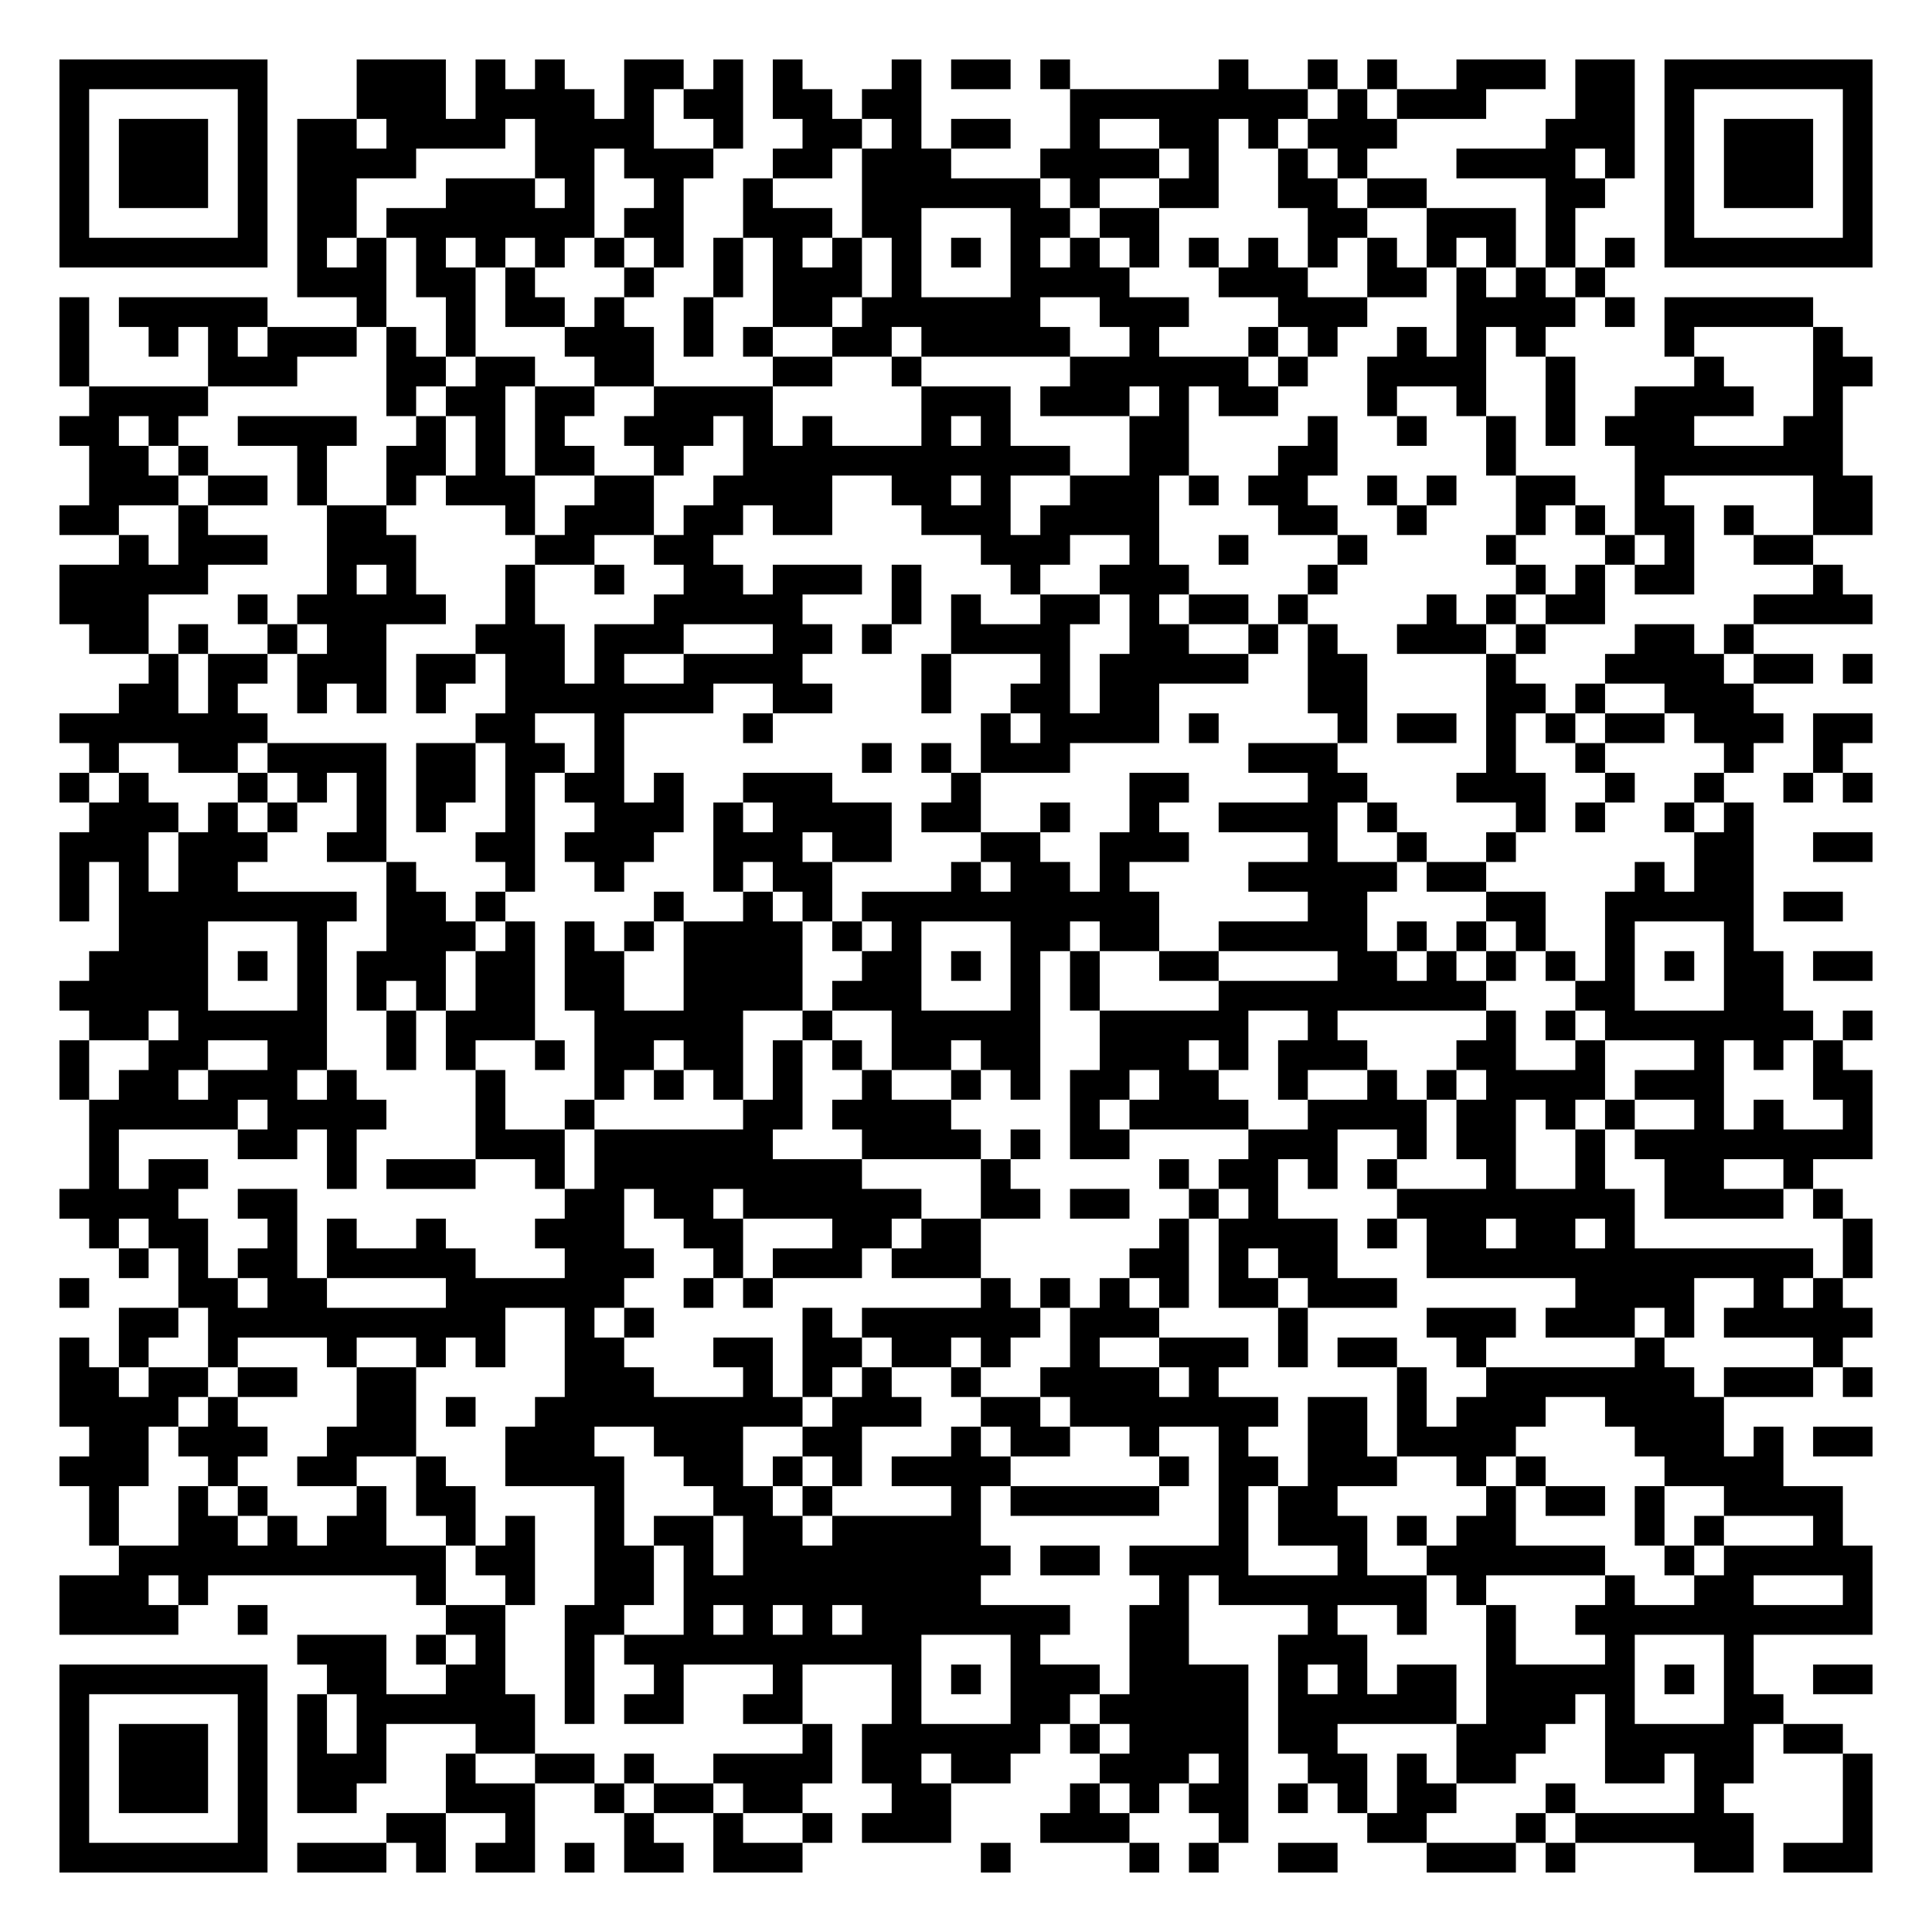
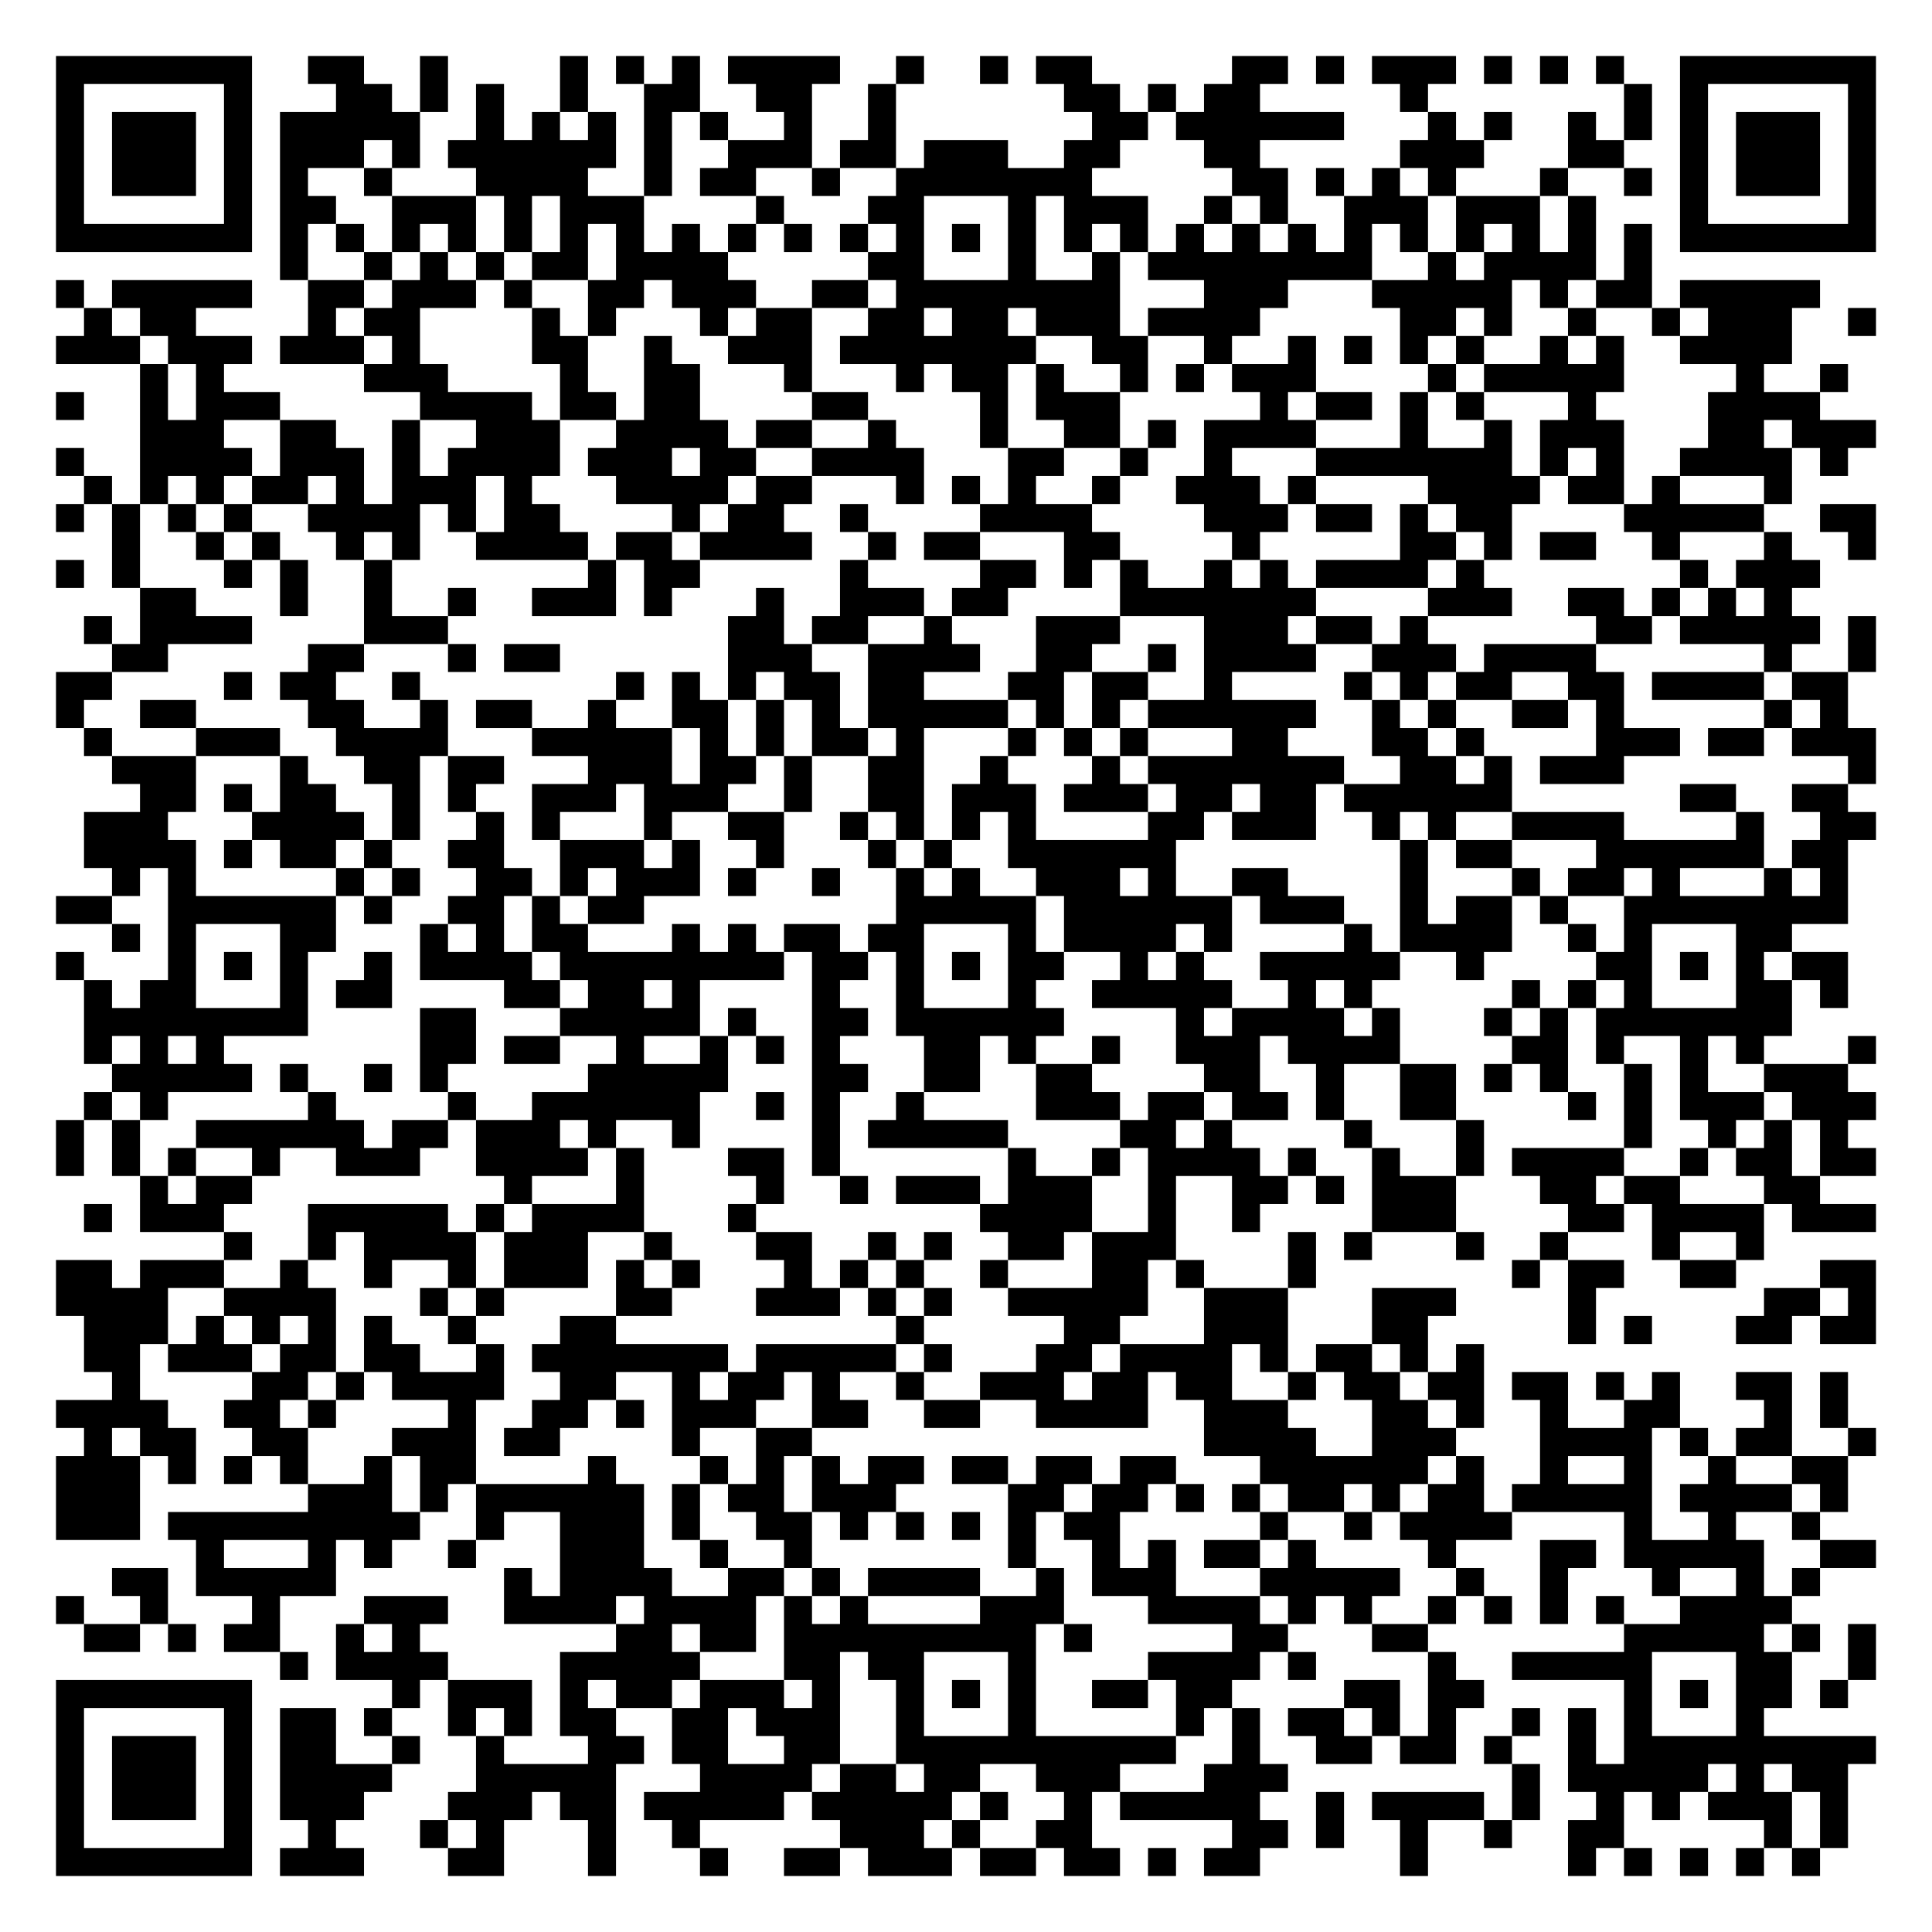
- <svg xmlns="http://www.w3.org/2000/svg" width="260" height="260" class="segno">
+ <svg xmlns="http://www.w3.org/2000/svg" width="276" height="276" class="segno">
  <g transform="scale(4)">
-     <path fill="#fff" d="M0 0h65v65h-65z" />
-     <path class="qrline" stroke="#000" d="M2 2.5h7m3 0h3m1 0h1m1 0h1m2 0h2m1 0h1m1 0h1m3 0h1m1 0h2m1 0h1m5 0h1m2 0h1m1 0h1m2 0h3m1 0h2m1 0h7m-61 1h1m5 0h1m3 0h3m1 0h4m1 0h1m1 0h2m1 0h2m1 0h2m5 0h8m1 0h1m1 0h3m3 0h2m1 0h1m5 0h1m-61 1h1m1 0h3m1 0h1m1 0h2m1 0h4m1 0h4m2 0h1m2 0h2m1 0h1m1 0h2m2 0h1m2 0h2m1 0h1m1 0h3m5 0h3m1 0h1m1 0h3m1 0h1m-61 1h1m1 0h3m1 0h1m1 0h4m4 0h2m1 0h3m2 0h2m1 0h3m3 0h4m1 0h1m2 0h1m1 0h1m3 0h4m1 0h1m1 0h1m1 0h3m1 0h1m-61 1h1m1 0h3m1 0h1m1 0h2m3 0h3m1 0h1m2 0h1m2 0h1m3 0h6m1 0h1m2 0h2m2 0h2m1 0h2m4 0h2m2 0h1m1 0h3m1 0h1m-61 1h1m5 0h1m1 0h2m1 0h7m1 0h2m2 0h3m1 0h2m3 0h2m1 0h2m5 0h2m2 0h3m1 0h1m3 0h1m5 0h1m-61 1h7m1 0h1m1 0h1m1 0h1m1 0h1m1 0h1m1 0h1m1 0h1m1 0h1m1 0h1m1 0h1m1 0h1m1 0h1m1 0h1m1 0h1m1 0h1m1 0h1m1 0h1m1 0h1m1 0h1m1 0h1m1 0h1m1 0h1m1 0h1m1 0h7m-53 1h3m1 0h2m1 0h1m3 0h1m2 0h1m1 0h3m1 0h1m3 0h4m3 0h3m2 0h2m1 0h1m1 0h1m1 0h1m-52 1h1m1 0h5m3 0h1m2 0h1m1 0h2m1 0h1m2 0h1m2 0h2m1 0h6m2 0h3m3 0h3m3 0h4m1 0h1m1 0h5m-59 1h1m2 0h1m1 0h1m1 0h3m1 0h1m1 0h1m3 0h3m1 0h1m1 0h1m2 0h2m1 0h5m2 0h1m3 0h1m1 0h1m2 0h1m1 0h1m1 0h1m4 0h1m4 0h1m-60 1h1m4 0h3m3 0h2m1 0h2m2 0h2m4 0h2m2 0h1m5 0h6m1 0h1m2 0h4m2 0h1m4 0h1m3 0h2m-60 1h4m6 0h1m1 0h2m1 0h2m2 0h4m5 0h3m1 0h3m1 0h1m1 0h2m3 0h1m2 0h1m2 0h1m2 0h4m2 0h1m-60 1h2m1 0h1m2 0h4m2 0h1m1 0h1m1 0h1m2 0h3m1 0h1m1 0h1m3 0h1m1 0h1m4 0h2m4 0h1m2 0h1m2 0h1m1 0h1m1 0h3m3 0h2m-59 1h2m1 0h1m3 0h1m2 0h2m1 0h1m1 0h2m2 0h1m2 0h11m2 0h2m3 0h2m5 0h1m4 0h7m-59 1h3m1 0h2m1 0h1m2 0h1m1 0h3m2 0h2m2 0h4m2 0h2m1 0h1m2 0h3m1 0h1m1 0h2m2 0h1m1 0h1m2 0h2m2 0h1m5 0h2m-61 1h2m2 0h1m4 0h2m4 0h1m1 0h3m1 0h2m1 0h2m3 0h3m1 0h4m4 0h2m2 0h1m3 0h1m1 0h1m1 0h2m1 0h1m2 0h2m-59 1h1m1 0h3m2 0h3m4 0h2m2 0h2m9 0h3m2 0h1m2 0h1m3 0h1m4 0h1m3 0h1m1 0h1m2 0h2m-59 1h5m4 0h1m1 0h1m3 0h1m2 0h1m2 0h2m1 0h3m1 0h1m3 0h1m2 0h3m4 0h1m6 0h1m1 0h1m1 0h2m4 0h1m-60 1h3m3 0h1m1 0h5m2 0h1m4 0h5m3 0h1m1 0h1m2 0h2m1 0h1m1 0h2m1 0h1m4 0h1m1 0h1m1 0h2m5 0h4m-60 1h2m1 0h1m2 0h1m1 0h2m3 0h3m1 0h3m3 0h2m1 0h1m2 0h4m2 0h2m2 0h1m1 0h1m2 0h3m1 0h1m3 0h2m1 0h1m-54 1h1m1 0h2m1 0h3m1 0h2m1 0h2m1 0h1m2 0h4m4 0h1m3 0h1m1 0h5m2 0h2m4 0h1m3 0h4m1 0h2m1 0h1m-59 1h2m1 0h1m2 0h1m1 0h1m1 0h1m2 0h7m2 0h2m3 0h1m2 0h2m1 0h2m5 0h2m4 0h2m1 0h1m2 0h3m-57 1h7m7 0h2m2 0h1m4 0h1m7 0h1m1 0h4m1 0h1m4 0h1m1 0h2m1 0h1m1 0h1m1 0h2m1 0h3m1 0h2m-60 1h1m2 0h2m1 0h4m1 0h2m1 0h2m1 0h1m8 0h1m1 0h1m1 0h3m6 0h3m5 0h1m2 0h1m4 0h1m2 0h1m-60 1h1m1 0h1m3 0h1m1 0h1m1 0h1m1 0h2m1 0h1m1 0h2m1 0h1m2 0h3m4 0h1m5 0h2m4 0h2m3 0h3m2 0h1m2 0h1m2 0h1m1 0h1m-60 1h3m1 0h1m1 0h1m2 0h1m1 0h1m2 0h1m2 0h3m1 0h1m1 0h4m1 0h2m2 0h1m2 0h1m2 0h4m1 0h1m4 0h1m1 0h1m2 0h1m1 0h1m-57 1h3m1 0h3m2 0h2m3 0h2m1 0h3m2 0h3m1 0h2m3 0h2m2 0h3m4 0h1m2 0h1m2 0h1m6 0h2m2 0h2m-61 1h1m1 0h1m1 0h2m5 0h1m3 0h1m2 0h1m3 0h1m1 0h2m4 0h1m1 0h2m1 0h1m4 0h5m1 0h2m5 0h1m1 0h2m-57 1h1m1 0h8m1 0h2m1 0h1m5 0h1m2 0h1m1 0h1m1 0h10m5 0h2m4 0h2m2 0h5m1 0h2m-58 1h3m3 0h1m2 0h3m1 0h1m1 0h1m1 0h1m1 0h4m1 0h1m1 0h1m3 0h2m1 0h2m2 0h5m1 0h1m1 0h1m1 0h1m2 0h1m3 0h1m-56 1h4m1 0h1m1 0h1m1 0h3m1 0h2m1 0h2m2 0h4m2 0h2m1 0h1m1 0h1m1 0h1m2 0h2m4 0h2m1 0h1m1 0h1m1 0h1m1 0h1m1 0h1m1 0h2m1 0h2m-61 1h5m3 0h1m1 0h1m1 0h1m1 0h2m1 0h2m2 0h4m1 0h3m3 0h1m1 0h1m4 0h9m3 0h2m3 0h2m-57 1h2m1 0h5m2 0h1m1 0h3m2 0h5m2 0h1m2 0h5m2 0h5m2 0h1m5 0h1m1 0h1m1 0h7m1 0h1m-61 1h1m2 0h2m2 0h2m2 0h1m1 0h1m2 0h1m1 0h2m1 0h2m1 0h1m1 0h1m1 0h2m1 0h2m2 0h3m1 0h1m1 0h3m3 0h2m2 0h1m3 0h1m1 0h1m1 0h1m-60 1h1m1 0h2m1 0h3m1 0h1m4 0h1m3 0h1m1 0h1m1 0h1m1 0h1m2 0h1m2 0h1m1 0h1m1 0h2m1 0h2m2 0h1m2 0h1m1 0h1m1 0h4m1 0h3m3 0h2m-60 1h5m1 0h4m3 0h1m2 0h1m5 0h2m1 0h4m4 0h1m1 0h4m2 0h4m1 0h2m1 0h1m1 0h1m2 0h1m1 0h1m2 0h1m-60 1h1m4 0h2m1 0h1m4 0h3m1 0h6m3 0h4m1 0h1m1 0h2m4 0h3m2 0h1m1 0h2m2 0h1m1 0h8m-60 1h1m1 0h2m4 0h1m1 0h3m2 0h1m1 0h9m4 0h1m5 0h1m1 0h2m1 0h1m1 0h1m3 0h1m2 0h1m2 0h2m2 0h1m-59 1h4m2 0h2m9 0h2m1 0h2m1 0h6m2 0h2m1 0h2m2 0h1m1 0h1m4 0h8m1 0h4m1 0h1m-59 1h1m1 0h2m2 0h1m1 0h1m2 0h1m3 0h3m2 0h2m3 0h2m1 0h2m6 0h1m1 0h4m1 0h1m1 0h2m1 0h2m1 0h1m7 0h1m-59 1h1m1 0h1m1 0h2m1 0h5m3 0h3m2 0h1m1 0h3m1 0h3m5 0h2m1 0h1m1 0h2m3 0h13m1 0h1m-61 1h1m3 0h2m1 0h2m4 0h6m2 0h1m1 0h1m7 0h1m1 0h1m1 0h1m1 0h1m1 0h2m1 0h3m6 0h4m2 0h1m1 0h1m-58 1h2m1 0h10m2 0h1m1 0h1m5 0h1m1 0h6m1 0h3m4 0h1m4 0h3m1 0h3m1 0h1m1 0h5m-61 1h1m1 0h1m2 0h1m3 0h1m2 0h1m1 0h1m2 0h2m3 0h2m1 0h2m1 0h2m1 0h1m2 0h1m2 0h3m1 0h1m1 0h2m2 0h1m5 0h1m5 0h1m-60 1h2m1 0h2m1 0h2m2 0h2m5 0h3m3 0h1m1 0h1m1 0h1m2 0h1m2 0h4m1 0h1m6 0h1m2 0h7m1 0h3m1 0h1m-61 1h4m1 0h1m4 0h2m1 0h1m2 0h9m1 0h3m2 0h2m1 0h7m1 0h2m1 0h1m1 0h3m2 0h4m-55 1h2m1 0h3m2 0h3m3 0h3m2 0h3m2 0h2m3 0h1m1 0h2m2 0h1m2 0h1m2 0h2m1 0h4m4 0h3m1 0h1m1 0h2m-61 1h3m2 0h1m2 0h2m2 0h1m2 0h4m2 0h2m1 0h1m1 0h1m1 0h4m5 0h1m1 0h2m1 0h3m2 0h1m1 0h1m4 0h4m-57 1h1m2 0h1m1 0h1m3 0h1m1 0h2m4 0h1m3 0h2m1 0h1m4 0h1m1 0h5m2 0h1m1 0h2m5 0h1m1 0h2m1 0h1m2 0h4m-59 1h1m2 0h2m1 0h1m1 0h2m2 0h1m1 0h1m2 0h1m1 0h2m1 0h2m1 0h5m8 0h1m1 0h3m1 0h1m1 0h2m4 0h1m1 0h1m3 0h1m-58 1h11m1 0h2m2 0h2m1 0h1m1 0h9m1 0h2m1 0h4m3 0h1m2 0h6m2 0h1m1 0h5m-61 1h3m1 0h1m7 0h1m2 0h1m2 0h2m1 0h10m6 0h1m1 0h7m1 0h1m4 0h1m2 0h2m3 0h1m-61 1h4m2 0h1m6 0h2m2 0h2m2 0h1m1 0h1m1 0h1m1 0h7m2 0h2m4 0h1m2 0h1m2 0h1m2 0h10m-53 1h3m1 0h1m1 0h1m2 0h1m1 0h10m3 0h1m3 0h2m3 0h3m4 0h1m3 0h1m3 0h1m-57 1h7m2 0h2m2 0h2m2 0h1m2 0h1m3 0h1m3 0h1m1 0h1m1 0h3m1 0h4m1 0h1m1 0h1m1 0h2m1 0h5m1 0h1m1 0h1m2 0h2m-61 1h1m5 0h1m1 0h1m1 0h6m1 0h1m1 0h2m2 0h2m3 0h1m3 0h2m1 0h5m1 0h6m1 0h3m1 0h1m3 0h2m-58 1h1m1 0h3m1 0h1m1 0h1m1 0h1m3 0h2m9 0h1m1 0h6m1 0h1m1 0h4m1 0h2m4 0h3m2 0h5m1 0h2m-60 1h1m1 0h3m1 0h1m1 0h3m2 0h1m2 0h2m1 0h1m2 0h4m1 0h2m1 0h2m3 0h3m1 0h1m2 0h2m1 0h1m1 0h2m3 0h2m1 0h2m3 0h1m-61 1h1m1 0h3m1 0h1m1 0h2m3 0h3m2 0h1m1 0h2m1 0h2m3 0h2m4 0h1m1 0h1m1 0h2m1 0h1m1 0h1m1 0h2m3 0h1m4 0h1m4 0h1m-61 1h1m5 0h1m4 0h2m2 0h1m3 0h1m2 0h1m2 0h1m1 0h3m3 0h3m3 0h1m4 0h2m3 0h1m1 0h6m3 0h1m-61 1h7m1 0h3m1 0h1m1 0h2m1 0h1m1 0h2m1 0h3m6 0h1m4 0h1m1 0h1m2 0h2m3 0h3m1 0h1m4 0h2m1 0h3" />
+     <path fill="#fff" d="M0 0h69v69h-69z" />
+     <path class="qrline" stroke="#000" d="M2 2.5h7m2 0h2m2 0h1m4 0h1m1 0h1m1 0h1m1 0h4m2 0h1m2 0h1m1 0h2m5 0h2m1 0h1m1 0h3m1 0h1m1 0h1m1 0h1m2 0h7m-65 1h1m5 0h1m3 0h2m1 0h1m1 0h1m2 0h1m2 0h2m2 0h2m2 0h1m6 0h2m1 0h1m1 0h2m5 0h1m7 0h1m1 0h1m5 0h1m-65 1h1m1 0h3m1 0h1m1 0h5m2 0h1m1 0h1m1 0h1m1 0h1m1 0h1m2 0h1m2 0h1m7 0h2m1 0h6m3 0h1m1 0h1m2 0h1m1 0h1m1 0h1m1 0h3m1 0h1m-65 1h1m1 0h3m1 0h1m1 0h3m1 0h1m1 0h6m1 0h1m2 0h3m1 0h2m1 0h3m2 0h2m3 0h2m5 0h3m3 0h2m2 0h1m1 0h3m1 0h1m-65 1h1m1 0h3m1 0h1m1 0h1m2 0h1m3 0h4m2 0h1m1 0h2m2 0h1m2 0h7m5 0h2m1 0h1m1 0h1m1 0h1m3 0h1m2 0h1m1 0h1m1 0h3m1 0h1m-65 1h1m5 0h1m1 0h2m2 0h3m1 0h1m1 0h3m4 0h1m3 0h2m3 0h1m1 0h3m2 0h1m1 0h1m2 0h3m1 0h3m1 0h1m3 0h1m5 0h1m-65 1h7m1 0h1m1 0h1m1 0h1m1 0h1m1 0h1m1 0h1m1 0h1m1 0h1m1 0h1m1 0h1m1 0h1m1 0h1m1 0h1m1 0h1m1 0h1m1 0h1m1 0h1m1 0h1m1 0h1m1 0h1m1 0h1m1 0h1m1 0h1m1 0h1m1 0h1m1 0h7m-57 1h1m2 0h1m1 0h1m1 0h1m1 0h2m1 0h4m5 0h2m3 0h1m2 0h1m1 0h8m2 0h1m1 0h4m1 0h1m-57 1h1m1 0h5m2 0h2m1 0h3m1 0h1m2 0h2m1 0h3m2 0h2m1 0h8m3 0h3m3 0h5m1 0h1m1 0h2m1 0h5m-62 1h1m1 0h2m4 0h1m1 0h2m4 0h1m1 0h1m3 0h1m1 0h2m2 0h2m1 0h2m1 0h3m1 0h4m5 0h2m1 0h1m2 0h1m2 0h1m1 0h3m2 0h1m-65 1h3m1 0h3m1 0h3m1 0h1m4 0h2m2 0h1m2 0h3m1 0h7m2 0h2m2 0h1m2 0h1m1 0h1m1 0h1m1 0h1m2 0h1m1 0h1m2 0h4m-59 1h1m1 0h1m5 0h3m4 0h1m2 0h2m3 0h1m3 0h1m1 0h2m1 0h1m2 0h1m1 0h1m1 0h3m4 0h1m1 0h5m4 0h1m2 0h1m-64 1h1m2 0h1m1 0h3m5 0h4m1 0h2m1 0h2m4 0h2m4 0h1m1 0h3m5 0h1m1 0h2m1 0h1m1 0h1m3 0h1m4 0h4m-60 1h3m2 0h2m2 0h1m2 0h3m2 0h4m1 0h2m2 0h1m3 0h1m2 0h2m1 0h1m1 0h4m3 0h1m2 0h1m1 0h3m3 0h2m1 0h3m-65 1h1m2 0h4m1 0h3m1 0h1m1 0h4m1 0h3m1 0h2m2 0h4m3 0h2m2 0h1m2 0h1m3 0h7m1 0h1m1 0h1m2 0h4m1 0h1m-63 1h1m1 0h1m1 0h1m1 0h2m1 0h1m1 0h3m1 0h1m3 0h4m1 0h2m3 0h1m1 0h1m1 0h1m2 0h1m2 0h3m1 0h1m4 0h4m1 0h2m1 0h1m3 0h1m-62 1h1m1 0h1m1 0h1m1 0h1m2 0h4m1 0h1m1 0h2m4 0h1m1 0h2m2 0h1m4 0h4m4 0h3m1 0h2m1 0h1m1 0h2m4 0h5m2 0h2m-63 1h1m2 0h1m1 0h1m2 0h1m1 0h1m2 0h4m1 0h2m1 0h4m2 0h1m1 0h2m3 0h2m4 0h1m5 0h2m1 0h1m1 0h2m2 0h1m3 0h1m2 0h1m-65 1h1m1 0h1m3 0h1m1 0h1m2 0h1m7 0h1m1 0h2m5 0h1m4 0h2m1 0h1m1 0h1m2 0h1m1 0h1m1 0h4m1 0h1m7 0h1m1 0h3m-60 1h2m3 0h1m2 0h1m2 0h1m2 0h3m1 0h1m3 0h1m2 0h3m1 0h2m4 0h7m4 0h3m2 0h2m1 0h1m1 0h1m1 0h1m-61 1h1m1 0h4m4 0h3m10 0h2m1 0h2m2 0h1m3 0h3m3 0h3m1 0h2m1 0h1m6 0h2m1 0h5m1 0h1m-63 1h2m5 0h2m3 0h1m1 0h2m6 0h3m2 0h4m2 0h2m2 0h1m1 0h4m2 0h3m1 0h4m6 0h1m2 0h1m-65 1h2m4 0h1m1 0h2m2 0h1m7 0h1m1 0h1m1 0h1m1 0h2m1 0h2m3 0h2m1 0h2m2 0h1m4 0h1m1 0h1m1 0h2m2 0h2m1 0h4m1 0h2m-64 1h1m2 0h2m4 0h2m2 0h1m1 0h2m2 0h1m2 0h2m1 0h1m1 0h1m1 0h5m1 0h1m1 0h1m1 0h6m2 0h1m1 0h1m2 0h2m1 0h1m5 0h1m1 0h1m-63 1h1m3 0h3m2 0h4m3 0h5m1 0h1m1 0h1m1 0h2m1 0h1m3 0h1m1 0h1m1 0h1m3 0h2m3 0h2m1 0h1m4 0h3m1 0h2m1 0h3m-63 1h3m3 0h1m2 0h2m1 0h2m3 0h3m1 0h2m1 0h1m2 0h2m2 0h1m3 0h1m1 0h7m2 0h2m1 0h1m1 0h3m8 0h1m-62 1h2m1 0h1m1 0h2m2 0h1m1 0h1m2 0h3m1 0h3m2 0h1m2 0h2m1 0h3m1 0h3m1 0h2m1 0h2m1 0h6m6 0h2m2 0h2m-63 1h3m3 0h4m1 0h1m2 0h1m1 0h1m3 0h1m2 0h2m2 0h1m1 0h1m1 0h1m1 0h1m4 0h2m1 0h3m2 0h1m1 0h1m2 0h4m4 0h1m2 0h2m-64 1h4m1 0h1m1 0h2m1 0h1m2 0h2m2 0h3m1 0h1m2 0h1m3 0h1m1 0h1m2 0h6m8 0h1m1 0h2m3 0h6m1 0h2m-62 1h1m1 0h1m5 0h1m1 0h1m2 0h2m1 0h1m1 0h3m1 0h1m2 0h1m2 0h1m1 0h1m2 0h3m1 0h1m2 0h2m4 0h1m3 0h1m1 0h2m1 0h1m3 0h1m1 0h1m-64 1h2m2 0h6m1 0h1m2 0h2m1 0h1m1 0h2m9 0h5m1 0h6m1 0h3m2 0h1m1 0h2m1 0h1m2 0h8m-62 1h1m1 0h1m3 0h2m3 0h1m1 0h1m1 0h2m3 0h1m1 0h1m1 0h2m1 0h2m3 0h1m1 0h4m1 0h1m4 0h1m1 0h4m2 0h1m1 0h1m3 0h2m-62 1h1m3 0h1m1 0h1m1 0h1m2 0h1m1 0h4m1 0h8m1 0h2m1 0h1m1 0h1m1 0h2m2 0h1m1 0h1m2 0h5m2 0h1m4 0h2m1 0h1m1 0h1m1 0h2m-63 1h1m1 0h2m3 0h1m1 0h2m4 0h2m1 0h2m1 0h1m4 0h1m2 0h1m3 0h1m2 0h5m2 0h1m1 0h1m5 0h1m1 0h1m1 0h1m3 0h2m1 0h1m-63 1h8m4 0h2m3 0h5m1 0h1m2 0h2m1 0h6m4 0h1m1 0h4m1 0h1m3 0h1m1 0h1m1 0h7m-61 1h1m1 0h1m1 0h1m7 0h2m1 0h2m2 0h1m2 0h1m1 0h1m1 0h1m3 0h2m1 0h1m2 0h1m2 0h3m1 0h4m4 0h2m1 0h1m2 0h1m1 0h1m3 0h1m-63 1h5m1 0h1m2 0h1m1 0h1m5 0h5m3 0h2m2 0h2m2 0h2m4 0h2m2 0h1m2 0h2m1 0h1m1 0h1m2 0h1m1 0h1m2 0h3m-63 1h1m1 0h1m5 0h1m4 0h1m2 0h6m2 0h1m1 0h1m2 0h1m4 0h3m1 0h2m1 0h2m1 0h1m2 0h2m4 0h1m1 0h1m1 0h3m1 0h3m-65 1h1m1 0h1m2 0h6m1 0h2m1 0h3m1 0h1m2 0h1m4 0h1m1 0h5m4 0h2m1 0h1m4 0h1m3 0h1m5 0h1m2 0h1m1 0h1m1 0h1m-64 1h1m1 0h1m1 0h1m2 0h1m2 0h3m2 0h4m1 0h1m3 0h2m1 0h1m6 0h1m2 0h1m1 0h4m1 0h1m2 0h1m2 0h1m1 0h4m2 0h1m1 0h2m1 0h2m-62 1h1m1 0h2m9 0h1m3 0h1m4 0h1m2 0h1m1 0h3m1 0h3m2 0h1m2 0h2m1 0h1m1 0h3m3 0h2m1 0h2m3 0h2m-62 1h1m1 0h3m3 0h5m1 0h1m1 0h4m3 0h1m8 0h4m2 0h1m2 0h1m4 0h3m4 0h2m1 0h4m1 0h3m-59 1h1m2 0h1m1 0h4m1 0h3m2 0h1m3 0h2m2 0h1m1 0h1m2 0h2m1 0h3m4 0h1m1 0h1m3 0h1m2 0h1m3 0h1m2 0h1m-61 1h2m1 0h3m2 0h1m2 0h1m2 0h1m1 0h3m1 0h1m1 0h1m3 0h1m1 0h1m1 0h1m2 0h1m3 0h2m1 0h1m3 0h1m7 0h1m1 0h2m2 0h2m3 0h2m-65 1h4m2 0h4m3 0h1m1 0h1m4 0h2m3 0h3m1 0h1m1 0h1m2 0h5m2 0h3m3 0h3m4 0h1m6 0h2m1 0h1m-64 1h3m1 0h1m1 0h1m1 0h1m1 0h1m2 0h1m3 0h2m10 0h1m5 0h2m3 0h3m3 0h2m5 0h1m1 0h1m3 0h2m1 0h2m-64 1h2m1 0h3m1 0h2m1 0h2m2 0h1m1 0h7m1 0h5m1 0h1m3 0h2m1 0h4m1 0h1m1 0h2m1 0h1m1 0h1m-49 1h1m4 0h2m1 0h1m1 0h4m2 0h2m2 0h1m1 0h2m1 0h1m2 0h1m2 0h3m1 0h2m1 0h2m2 0h1m1 0h2m1 0h2m1 0h2m1 0h1m1 0h1m2 0h2m1 0h1m-64 1h4m2 0h2m1 0h1m4 0h1m2 0h2m1 0h1m1 0h3m2 0h2m2 0h2m2 0h4m2 0h3m3 0h2m1 0h1m2 0h1m2 0h2m3 0h1m1 0h1m-63 1h1m1 0h2m2 0h2m3 0h3m1 0h2m4 0h1m2 0h2m14 0h4m2 0h3m3 0h4m1 0h1m1 0h2m2 0h1m-65 1h3m1 0h1m1 0h1m1 0h1m2 0h1m1 0h2m4 0h1m3 0h1m1 0h1m1 0h1m1 0h2m1 0h2m1 0h2m1 0h2m3 0h6m1 0h1m2 0h1m2 0h1m2 0h1m2 0h2m-64 1h3m6 0h3m1 0h1m1 0h6m1 0h1m1 0h2m1 0h3m4 0h2m1 0h2m1 0h1m1 0h1m1 0h2m1 0h1m1 0h2m1 0h5m1 0h4m1 0h1m-64 1h3m1 0h9m2 0h1m2 0h3m1 0h1m2 0h2m1 0h1m1 0h1m1 0h1m1 0h1m1 0h2m5 0h1m2 0h1m1 0h4m4 0h1m2 0h1m2 0h1m-58 1h1m3 0h1m1 0h1m2 0h1m3 0h3m2 0h1m2 0h1m7 0h1m2 0h1m1 0h1m1 0h2m1 0h1m4 0h1m3 0h2m1 0h5m2 0h2m-63 1h2m1 0h5m6 0h1m1 0h4m2 0h2m1 0h1m1 0h4m2 0h1m1 0h3m3 0h5m2 0h1m2 0h1m3 0h1m2 0h1m1 0h1m-63 1h1m2 0h1m3 0h1m3 0h3m2 0h4m1 0h4m1 0h1m1 0h1m4 0h3m3 0h4m1 0h1m1 0h1m2 0h1m1 0h1m1 0h1m1 0h1m2 0h4m-61 1h2m1 0h1m1 0h2m2 0h1m1 0h1m7 0h2m1 0h2m1 0h9m1 0h1m5 0h2m3 0h2m7 0h5m1 0h1m1 0h1m-57 1h1m1 0h4m4 0h5m3 0h2m1 0h2m3 0h1m4 0h4m1 0h1m4 0h1m2 0h5m3 0h2m2 0h1m-65 1h7m5 0h1m1 0h3m1 0h1m1 0h2m1 0h3m1 0h1m2 0h1m1 0h1m1 0h1m2 0h2m1 0h2m4 0h2m1 0h2m5 0h1m1 0h1m1 0h2m1 0h1m-64 1h1m5 0h1m1 0h2m1 0h1m2 0h1m1 0h1m1 0h2m2 0h2m1 0h3m2 0h1m3 0h1m5 0h1m1 0h1m1 0h2m1 0h1m1 0h1m2 0h1m1 0h1m1 0h1m3 0h1m-61 1h1m1 0h3m1 0h1m1 0h2m2 0h1m2 0h1m3 0h2m1 0h2m2 0h2m2 0h10m2 0h1m2 0h2m1 0h2m1 0h1m2 0h1m1 0h9m-65 1h1m1 0h3m1 0h1m1 0h4m3 0h5m3 0h4m1 0h2m1 0h2m2 0h3m3 0h3m8 0h1m1 0h5m1 0h1m1 0h2m-64 1h1m1 0h3m1 0h1m1 0h3m3 0h3m1 0h2m1 0h5m1 0h5m1 0h1m2 0h1m1 0h5m2 0h1m1 0h4m1 0h1m2 0h1m1 0h1m1 0h3m1 0h1m-64 1h1m5 0h1m2 0h1m3 0h1m1 0h1m3 0h1m2 0h1m5 0h3m1 0h1m2 0h2m5 0h2m1 0h1m2 0h1m2 0h1m2 0h2m5 0h1m1 0h1m-64 1h7m1 0h3m3 0h2m3 0h1m3 0h1m2 0h2m1 0h3m1 0h2m1 0h2m1 0h1m1 0h2m5 0h1m5 0h1m1 0h1m1 0h1m1 0h1m1 0h1" />
  </g>
</svg>
